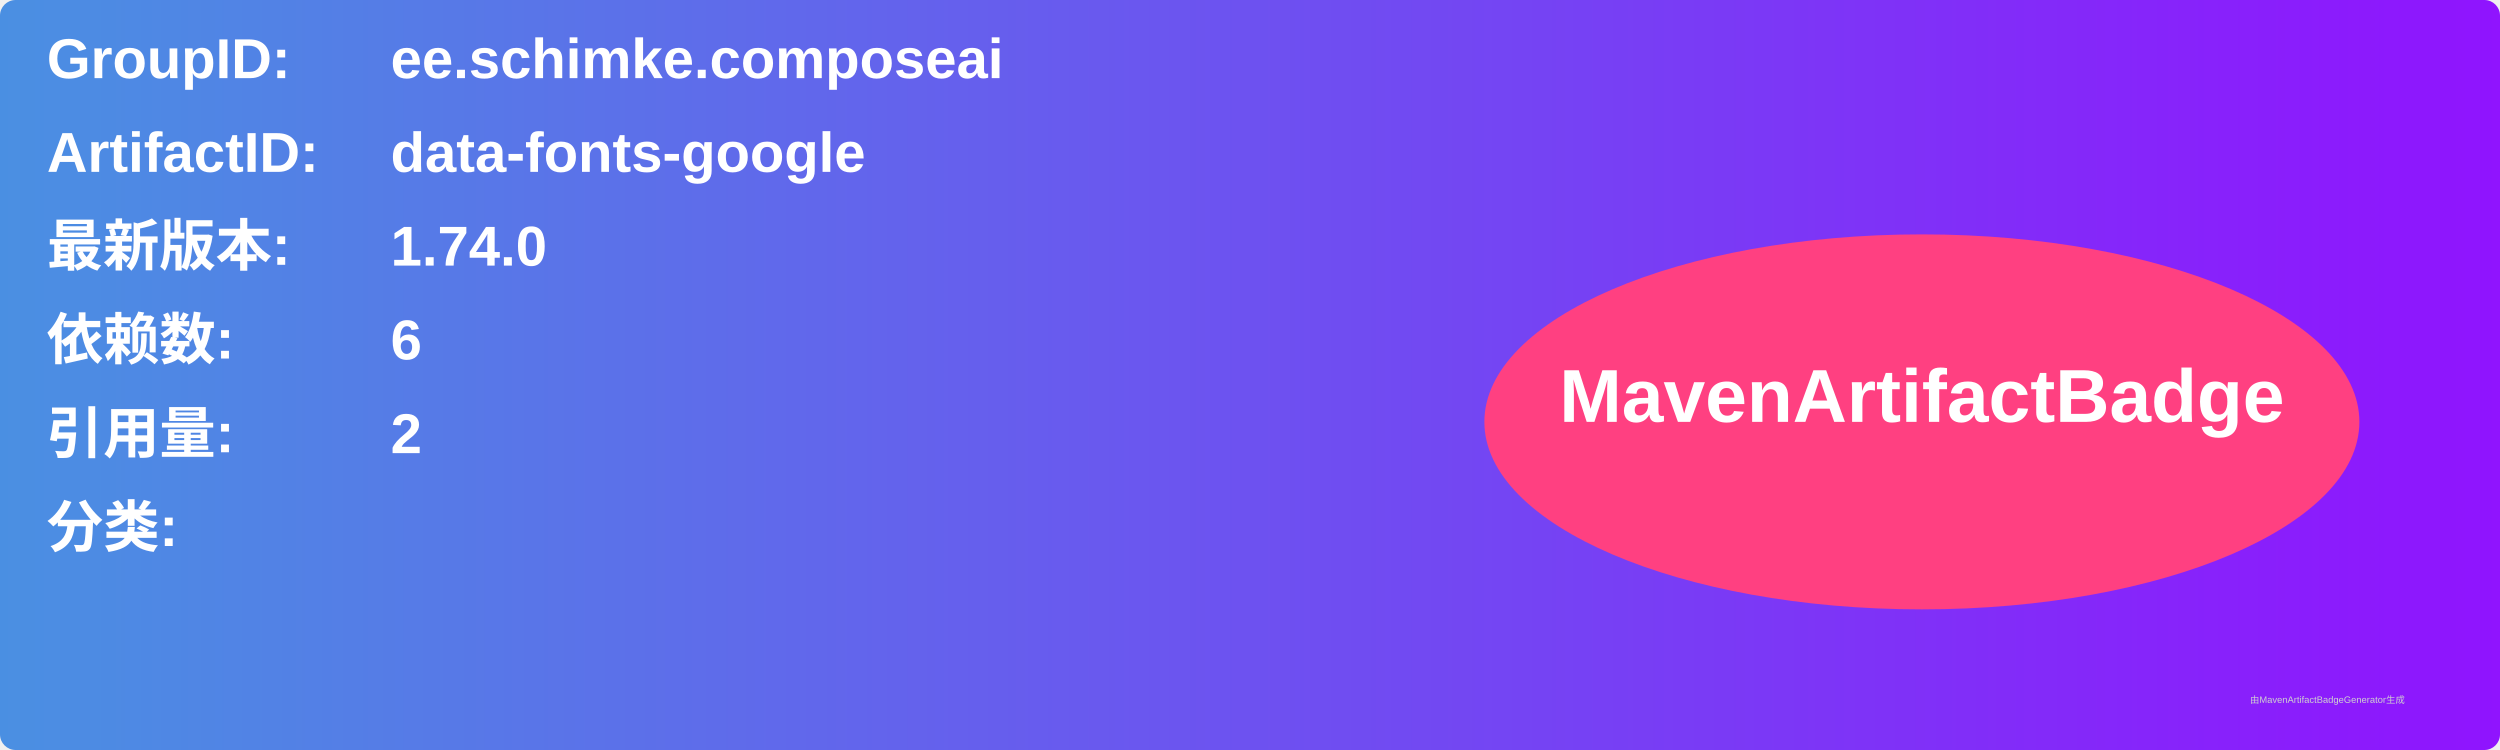
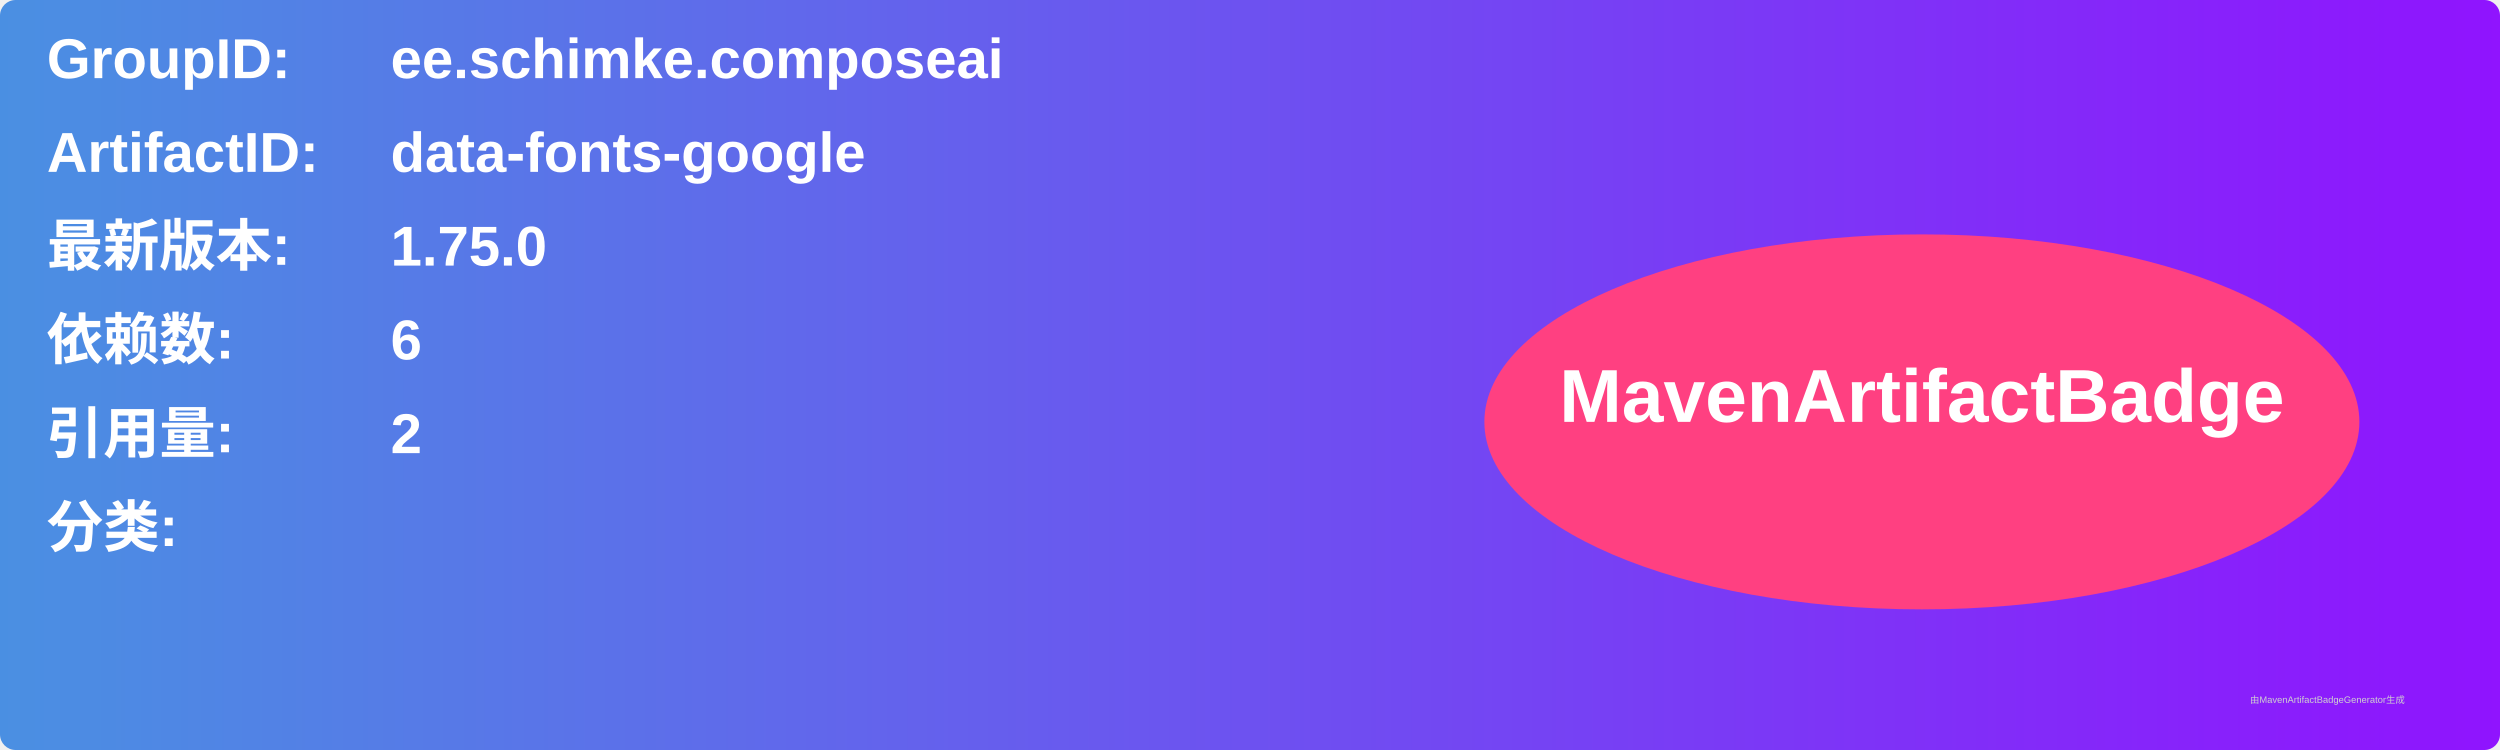
<svg xmlns="http://www.w3.org/2000/svg" width="800" height="240" viewBox="0 0 800 240">
  <linearGradient id="grad" x1="0%" y1="0%" x2="100%" y2="0%">
    <stop offset="0%" stop-color="#4a90e2" />
    <stop offset="100%" stop-color="#9013fe" />
  </linearGradient>
  <rect width="100%" height="100%" rx="5" ry="5" fill="url(#grad)" />
  <g transform="translate(15, 15)">
    <text x="0" y="10" font-family="Arial" font-size="18" fill="white" font-weight="bold" width="260">GroupID:</text>
    <text x="110" y="10" font-family="Arial" font-size="18" fill="white" font-weight="bold" width="460">ee.schimke.composeai</text>
    <text x="0" y="40" font-family="Arial" font-size="18" fill="white" font-weight="bold" width="260">ArtifactID:</text>
    <text x="110" y="40" font-family="Arial" font-size="18" fill="white" font-weight="bold" width="460">data-fonts-google</text>
    <text x="0" y="70" font-family="Arial" font-size="18" fill="white" font-weight="bold">最新版本:</text>
    <text x="110" y="70" font-family="Arial" font-size="18" fill="white" font-weight="bold">
-       <tspan font-weight="bold">1.74.0</tspan>
+       <tspan font-weight="bold">1.75.0</tspan>
    </text>
    <text x="0" y="100" font-family="Arial" font-size="18" fill="white" font-weight="bold">依赖数: </text>
    <text x="110" y="100" font-family="Arial" font-size="18" fill="white">
      <tspan font-weight="bold">6</tspan>
    </text>
    <text x="0" y="130" font-family="Arial" font-size="18" fill="white" font-weight="bold">引用量: </text>
    <text x="110" y="130" font-family="Arial" font-size="18" fill="white">
      <tspan font-weight="bold">2</tspan>
    </text>
    <text x="0" y="160" font-family="Arial" font-size="18" fill="white" font-weight="bold">分类:</text>
    <text x="10" y="190" font-family="Arial" font-size="10" fill="white">
      <tspan font-weight="bold" />
    </text>
    <ellipse cx="600" cy="120" rx="140" ry="60" fill="#ff4081" />
    <text x="600" y="120" text-anchor="middle" font-family="Arial" font-size="24" fill="white" font-weight="bold">MavenArtifactBadge</text>
  </g>
  <text x="720" y="225" font-family="Arial" font-size="3" fill="#d0d0d0">由MavenArtifactBadgeGenerator生成</text>
</svg>
